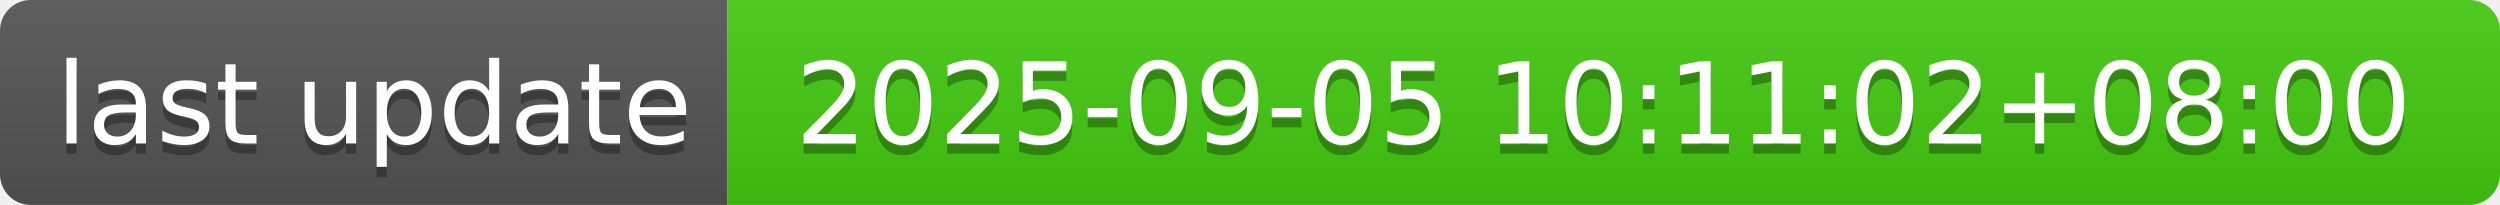
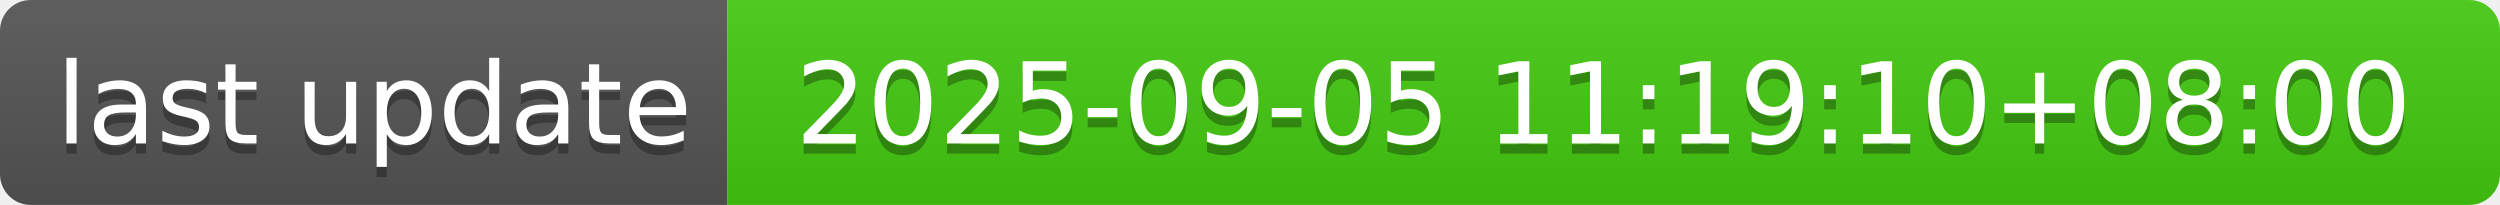
- <svg xmlns="http://www.w3.org/2000/svg" width="244" height="20" role="img" aria-label="last update: 2025-09-05 10:11:02+08:00">
+ <svg xmlns="http://www.w3.org/2000/svg" width="244" height="20" role="img" aria-label="last update: 2025-09-05 11:19:10+08:00">
  <linearGradient id="s" x2="0" y2="100%">
    <stop offset="0" stop-color="#bbb" stop-opacity=".1" />
    <stop offset="1" stop-opacity=".1" />
  </linearGradient>
  <clipPath id="r">
    <rect width="244" height="20" rx="3" fill="#fff" />
  </clipPath>
  <g clip-path="url(#r)">
    <rect width="71" height="20" fill="#555" />
    <rect x="71" width="173" height="20" fill="#4c1" />
    <rect width="244" height="20" fill="url(#s)" />
  </g>
  <g fill="#fff" text-anchor="middle" font-family="Verdana,Geneva,DejaVu Sans,sans-serif" text-rendering="geometricPrecision" font-size="110">
    <text aria-hidden="true" x="365" y="150" fill="#010101" fill-opacity=".3" transform="scale(.1)" textLength="610">last update</text>
    <text x="365" y="140" transform="scale(.1)" fill="#fff" textLength="610">last update</text>
-     <text aria-hidden="true" x="1565" y="150" fill="#010101" fill-opacity=".3" transform="scale(.1)" textLength="1630">2025-09-05 10:11:02+08:00</text>
-     <text x="1565" y="140" transform="scale(.1)" fill="#fff" textLength="1630">2025-09-05 10:11:02+08:00</text>
+     <text aria-hidden="true" x="1565" y="150" fill="#010101" fill-opacity=".3" transform="scale(.1)" textLength="1630">2025-09-05 11:19:10+08:00</text>
+     <text x="1565" y="140" transform="scale(.1)" fill="#fff" textLength="1630">2025-09-05 11:19:10+08:00</text>
  </g>
</svg>
